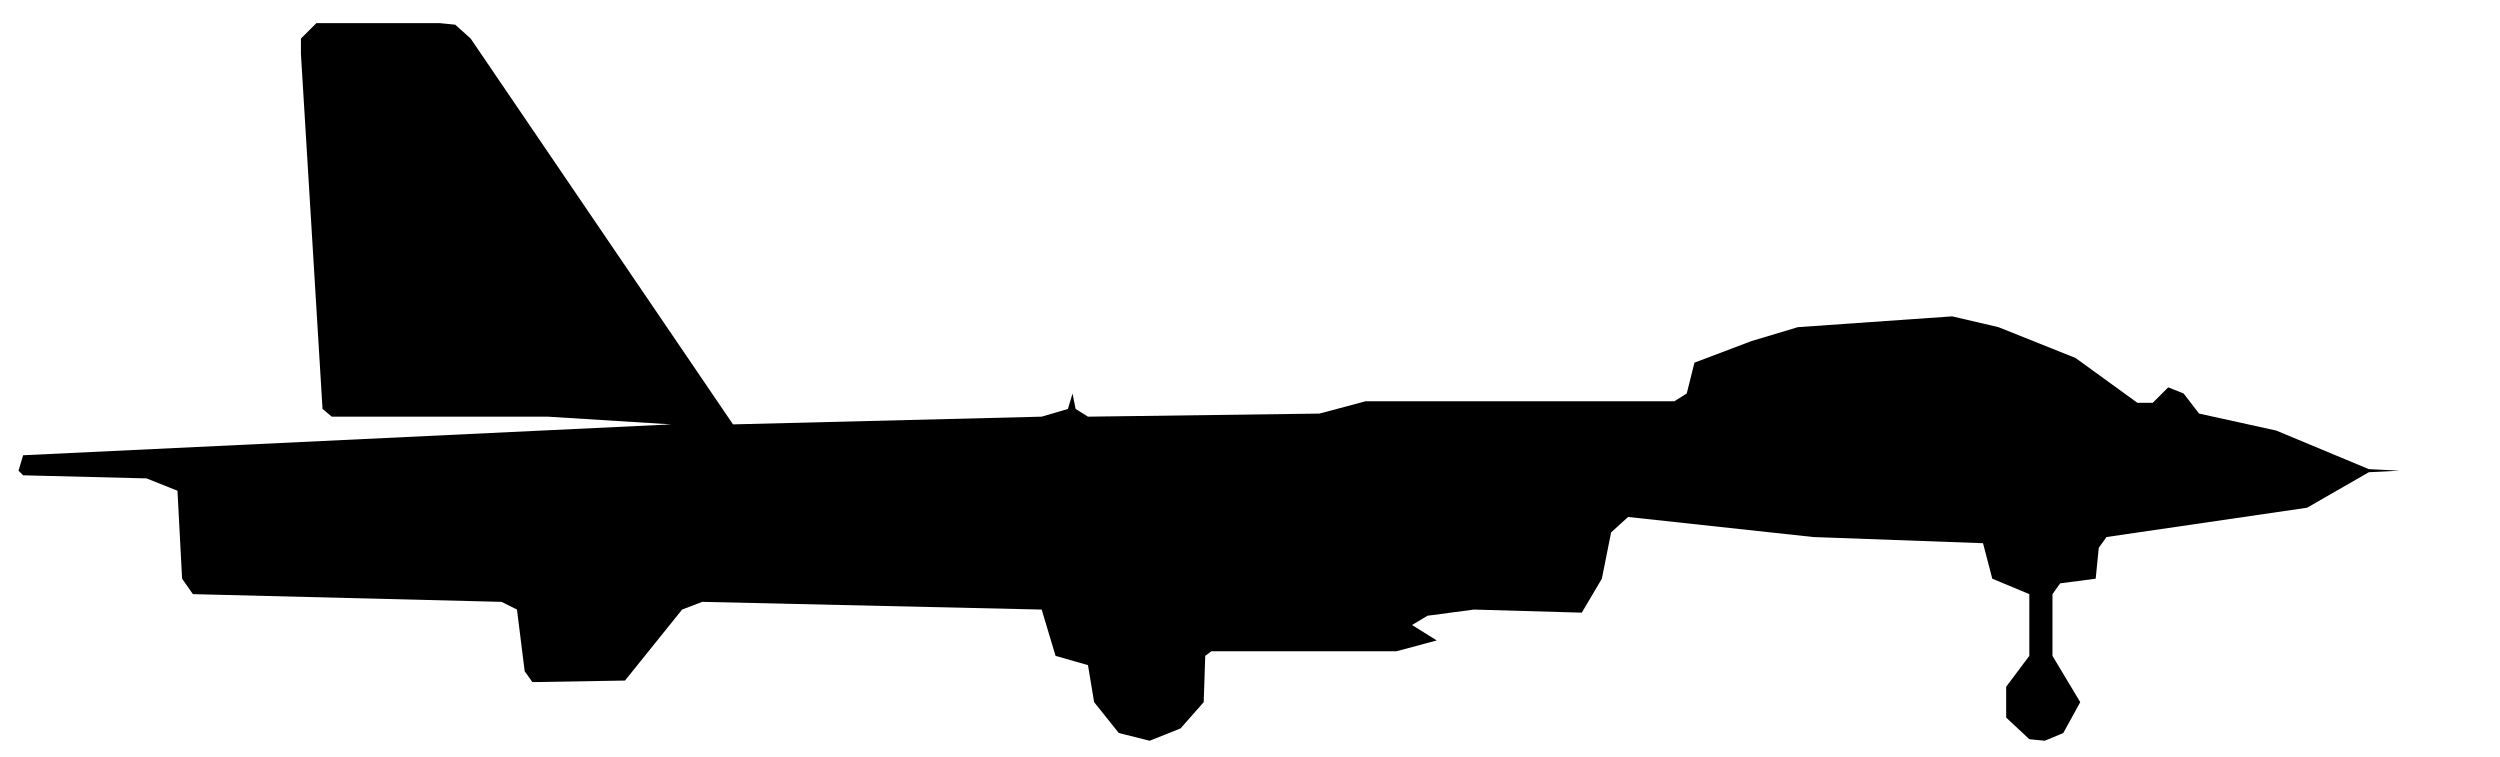
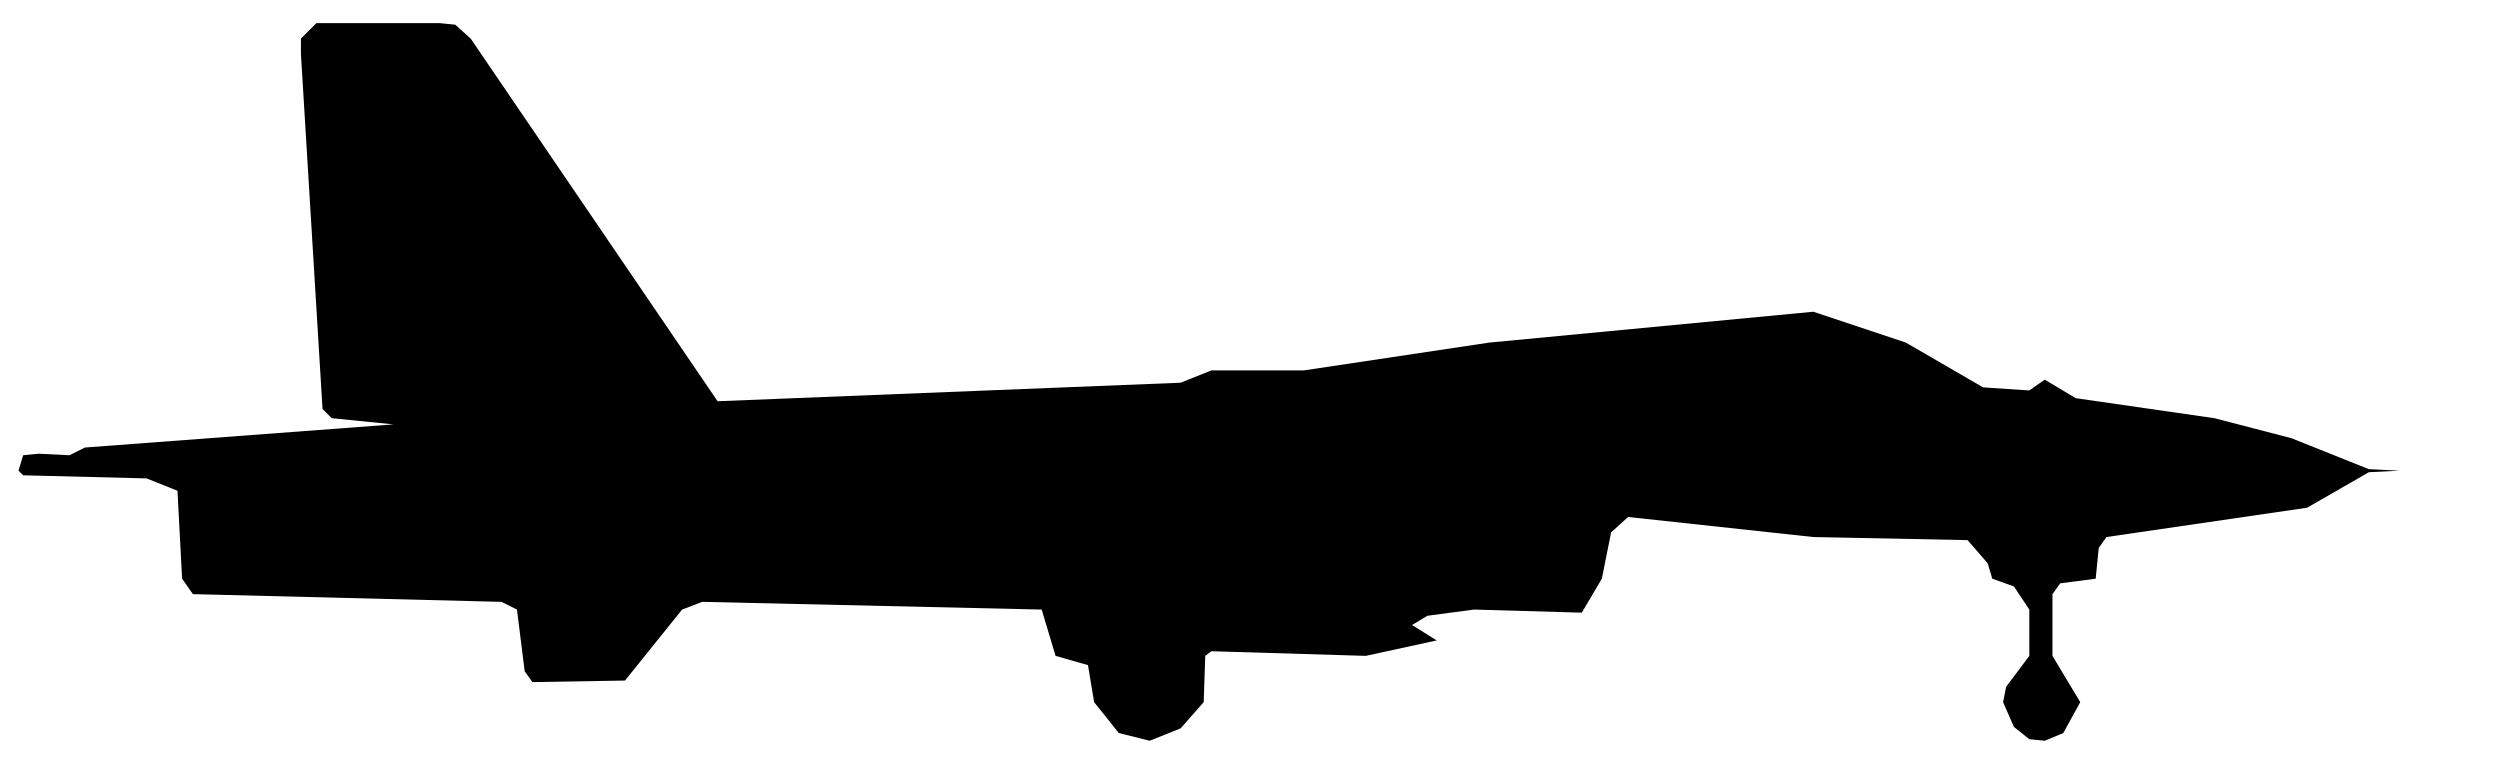
<svg xmlns="http://www.w3.org/2000/svg" viewBox="0 0 162 49" width="162" height="49" fill="currentColor" fill-rule="evenodd">
-   <path d="M72.5 47.5L74.5 48L76.5 47.2L78 45.5L78.1 42.5L78.5 42.2L90.5 42.2L93.1 41.5L91.5 40.5L92.5 39.9L95.5 39.5L102.5 39.7L103.8 37.5L104.4 34.5L105.5 33.5L117.5 34.8L128.5 35.2L129.1 37.5L131.5 38.5L131.5 42.5L130 44.5L130 46.5L131.5 47.9L132.5 48L133.7 47.5L134.8 45.5L133 42.5L133 38.5L133.5 37.8L135.8 37.5L136 35.5L136.5 34.8L149.5 32.9L153.5 30.6L155.5 30.5L153.5 30.4L147.5 27.9L142.5 26.8L141.5 25.5L140.5 25.1L139.5 26.1L138.5 26.1L134.5 23.2L129.5 21.2L126.5 20.5L116.5 21.2L113.5 22.1L109.8 23.5L109.3 25.5L108.5 26L88.5 26L85.5 26.8L70.5 27L69.7 26.5L69.5 25.5L69.2 26.5L67.5 27L47.5 27.5L30.5 2.5L29.5 1.6L28.5 1.5L20.5 1.5L19.5 2.5L19.5 3.5L20.9 26.5L21.5 27L35.5 27L43.5 27.5L1.5 29.5L1.2 30.5L1.5 30.8L9.5 31L11.5 31.8L11.8 37.5L12.5 38.5L32.5 39L33.5 39.5L34 43.5L34.5 44.2L40.5 44.1L44.2 39.5L45.5 39L67.5 39.5L68.4 42.5L70.5 43.1L70.9 45.5Z" />
+   <path d="M72.5 47.5L74.5 48L76.5 47.2L78 45.5L78.1 42.5L78.5 42.2L88.5 42.5L93.1 41.5L91.5 40.5L92.5 39.9L95.5 39.5L102.5 39.7L103.8 37.5L104.4 34.5L105.5 33.5L117.5 34.8L127.5 35L128.8 36.5L129.1 37.5L130.5 38L131.5 39.5L131.5 42.5L130 44.5L129.8 45.5L130.5 47.1L131.5 47.9L132.5 48L133.7 47.5L134.8 45.5L133 42.5L133 38.5L133.5 37.8L135.8 37.5L136 35.5L136.5 34.8L149.5 32.9L153.5 30.6L155.5 30.5L153.5 30.4L148.5 28.4L143.5 27.1L134.5 25.8L132.5 24.6L131.5 25.3L128.5 25.1L123.5 22.2L117.5 20.2L96.5 22.2L84.5 24L78.5 24L76.5 24.8L46.5 26L30.5 2.5L29.5 1.6L28.5 1.5L20.5 1.5L19.5 2.5L19.5 3.5L20.9 26.5L21.5 27.1L25.5 27.5L5.5 29L4.5 29.5L2.5 29.4L1.5 29.5L1.2 30.5L1.5 30.8L9.5 31L11.5 31.8L11.8 37.5L12.5 38.5L32.5 39L33.5 39.5L34 43.5L34.5 44.2L40.5 44.1L44.2 39.5L45.5 39L67.5 39.5L68.4 42.5L70.5 43.1L70.9 45.5Z" />
</svg>
